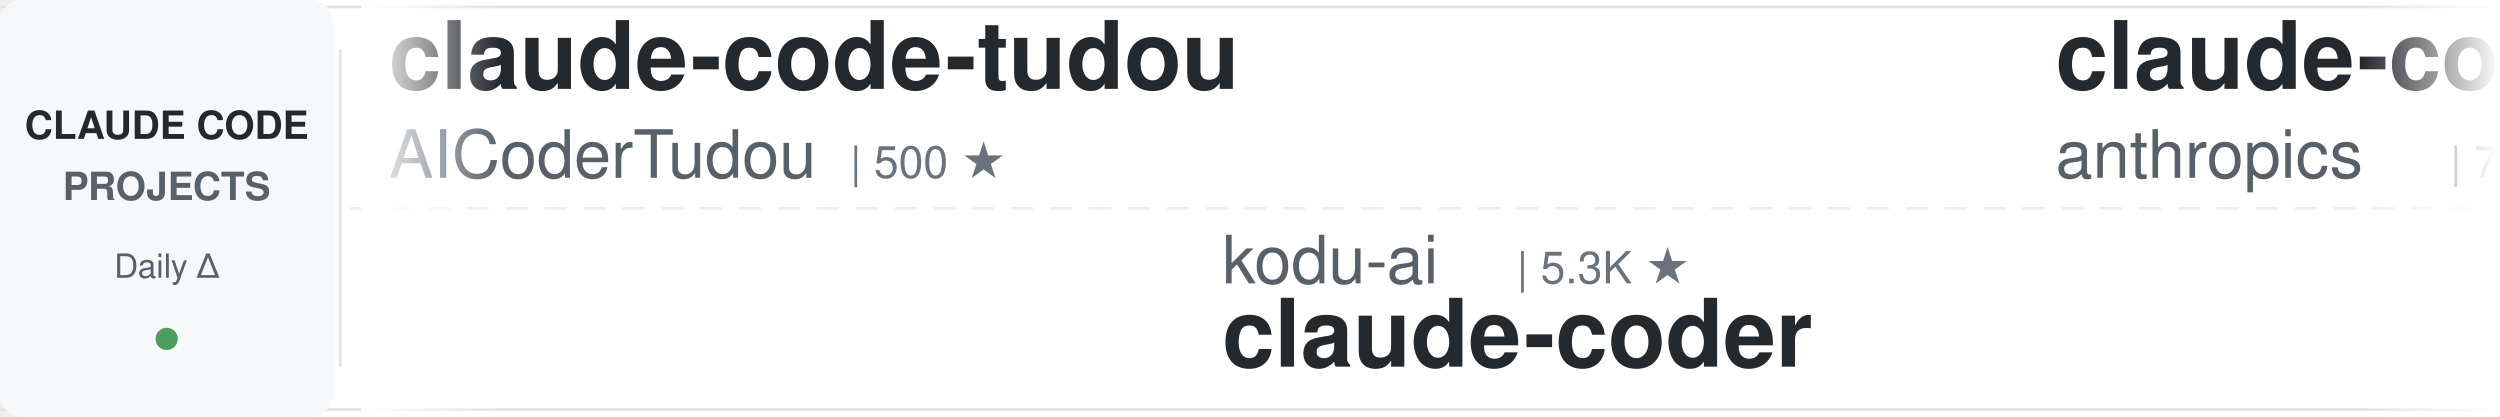
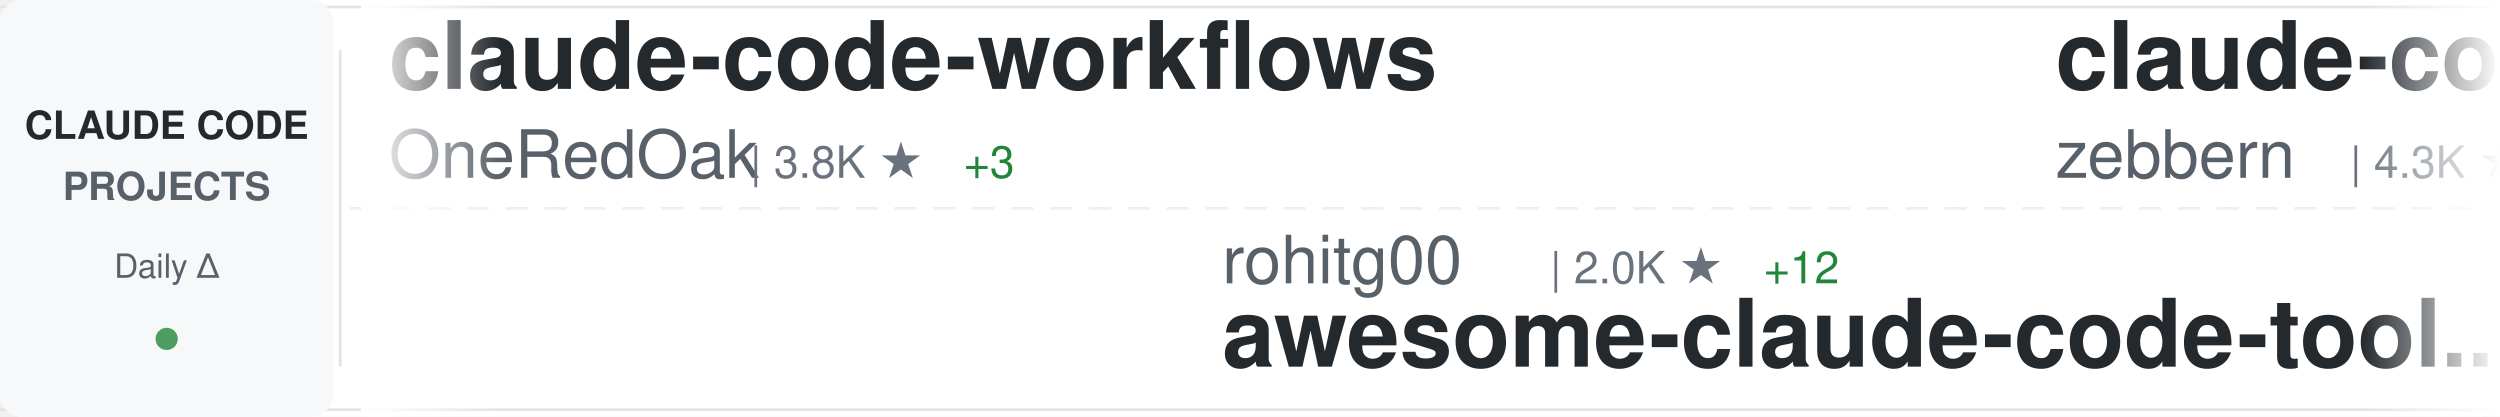
<svg xmlns="http://www.w3.org/2000/svg" width="900" height="150">
  <defs>
    <linearGradient id="awesomeLeftFade" x1="0%" y1="0%" x2="100%" y2="0%">
      <stop offset="0%" style="stop-color:#ffffff;stop-opacity:1" />
      <stop offset="100%" style="stop-color:#ffffff;stop-opacity:0" />
    </linearGradient>
    <linearGradient id="awesomeRightFade" x1="0%" y1="0%" x2="100%" y2="0%">
      <stop offset="0%" style="stop-color:#ffffff;stop-opacity:0" />
      <stop offset="100%" style="stop-color:#ffffff;stop-opacity:1" />
    </linearGradient>
  </defs>
  <rect width="900" height="150" fill="#ffffff" rx="8" />
  <rect x="0" y="2" width="900" height="1" fill="#e1e4e8" />
  <rect x="0" y="147" width="900" height="1" fill="#e1e4e8" />
  <line x1="0" y1="75" x2="900" y2="75" stroke="#e1e4e8" stroke-width="1" stroke-dasharray="8 6" opacity="0.6" />
  <rect x="0" y="0" width="120" height="150" fill="#f6f8fa" rx="8" />
  <text x="60" y="50" font-family="-apple-system, BlinkMacSystemFont, 'Segoe UI', Helvetica, Arial, sans-serif" font-size="14" font-weight="600" fill="#24292e" text-anchor="middle">CLAUDE CODE</text>
  <text x="60" y="72" font-family="-apple-system, BlinkMacSystemFont, 'Segoe UI', Helvetica, Arial, sans-serif" font-size="14" font-weight="600" fill="#586069" text-anchor="middle">PROJECTS</text>
  <text x="60" y="100" font-family="-apple-system, BlinkMacSystemFont, 'Segoe UI', Helvetica, Arial, sans-serif" font-size="12" font-weight="500" fill="#586069" text-anchor="middle">Daily Δ</text>
  <circle cx="60" cy="122" r="4" fill="#22863a" opacity="0.8" />
  <rect x="122" y="18" width="1" height="114" fill="#e1e4e8" />
  <clipPath id="awesomeTickerClip">
    <rect x="130" y="0" width="770" height="150" />
  </clipPath>
  <g clip-path="url(#awesomeTickerClip)">
    <g id="awesomeTickerItems">
      <animateTransform attributeName="transform" attributeType="XML" type="translate" from="0 0" to="-3000 0" dur="54s" repeatCount="indefinite" />
      <g transform="translate(0, 0)">
-         <text x="140" y="32" font-family="-apple-system, BlinkMacSystemFont, 'Segoe UI', Helvetica, Arial, sans-serif" font-size="34" font-weight="600" fill="#24292e">claude-code-tudou</text>
-         <text x="140" y="64" font-family="-apple-system, BlinkMacSystemFont, 'Segoe UI', Helvetica, Arial, sans-serif" font-size="24" font-weight="400" fill="#586069">AICoderTudou</text>
-         <text x="306" y="64" font-family="-apple-system, BlinkMacSystemFont, 'Segoe UI', Helvetica, Arial, sans-serif" font-size="16" font-weight="500" fill="#6a737d">| 500 ★</text>
+         <text x="140" y="32" font-family="-apple-system, BlinkMacSystemFont, 'Segoe UI', Helvetica, Arial, sans-serif" font-size="34" font-weight="600" fill="#24292e">claude-code-workflows</text>
+         <text x="140" y="64" font-family="-apple-system, BlinkMacSystemFont, 'Segoe UI', Helvetica, Arial, sans-serif" font-size="24" font-weight="400" fill="#586069">OneRedOak</text>
+         <text x="270" y="64" font-family="-apple-system, BlinkMacSystemFont, 'Segoe UI', Helvetica, Arial, sans-serif" font-size="16" font-weight="500" fill="#6a737d">| 3.8K ★</text>
+         <text x="347" y="64" font-family="-apple-system, BlinkMacSystemFont, 'Segoe UI', Helvetica, Arial, sans-serif" font-size="16" font-weight="500" fill="#22863a"> +3</text>
      </g>
      <g transform="translate(300, 0)">
-         <text x="140" y="102" font-family="-apple-system, BlinkMacSystemFont, 'Segoe UI', Helvetica, Arial, sans-serif" font-size="24" font-weight="400" fill="#586069">kodu-ai</text>
-         <text x="246" y="102" font-family="-apple-system, BlinkMacSystemFont, 'Segoe UI', Helvetica, Arial, sans-serif" font-size="16" font-weight="500" fill="#6a737d">| 5.3K ★</text>
-         <text x="140" y="132" font-family="-apple-system, BlinkMacSystemFont, 'Segoe UI', Helvetica, Arial, sans-serif" font-size="34" font-weight="600" fill="#24292e">claude-coder</text>
+         <text x="140" y="102" font-family="-apple-system, BlinkMacSystemFont, 'Segoe UI', Helvetica, Arial, sans-serif" font-size="24" font-weight="400" fill="#586069">rohitg00</text>
+         <text x="258" y="102" font-family="-apple-system, BlinkMacSystemFont, 'Segoe UI', Helvetica, Arial, sans-serif" font-size="16" font-weight="500" fill="#6a737d">| 2.0K ★</text>
+         <text x="335" y="102" font-family="-apple-system, BlinkMacSystemFont, 'Segoe UI', Helvetica, Arial, sans-serif" font-size="16" font-weight="500" fill="#22863a"> +12</text>
+         <text x="140" y="132" font-family="-apple-system, BlinkMacSystemFont, 'Segoe UI', Helvetica, Arial, sans-serif" font-size="34" font-weight="600" fill="#24292e">awesome-claude-code-tool...</text>
      </g>
      <g transform="translate(600, 0)">
-         <text x="140" y="32" font-family="-apple-system, BlinkMacSystemFont, 'Segoe UI', Helvetica, Arial, sans-serif" font-size="34" font-weight="600" fill="#24292e">claude-code-action</text>
-         <text x="140" y="64" font-family="-apple-system, BlinkMacSystemFont, 'Segoe UI', Helvetica, Arial, sans-serif" font-size="24" font-weight="400" fill="#586069">anthropics</text>
-         <text x="282" y="64" font-family="-apple-system, BlinkMacSystemFont, 'Segoe UI', Helvetica, Arial, sans-serif" font-size="16" font-weight="500" fill="#6a737d">| 7.9K ★</text>
-         <text x="359" y="64" font-family="-apple-system, BlinkMacSystemFont, 'Segoe UI', Helvetica, Arial, sans-serif" font-size="16" font-weight="500" fill="#22863a"> +14</text>
+         <text x="140" y="32" font-family="-apple-system, BlinkMacSystemFont, 'Segoe UI', Helvetica, Arial, sans-serif" font-size="34" font-weight="600" fill="#24292e">claude-code-guide</text>
+         <text x="140" y="64" font-family="-apple-system, BlinkMacSystemFont, 'Segoe UI', Helvetica, Arial, sans-serif" font-size="24" font-weight="400" fill="#586069">zebbern</text>
+         <text x="246" y="64" font-family="-apple-system, BlinkMacSystemFont, 'Segoe UI', Helvetica, Arial, sans-serif" font-size="16" font-weight="500" fill="#6a737d">| 4.3K ★</text>
+         <text x="323" y="64" font-family="-apple-system, BlinkMacSystemFont, 'Segoe UI', Helvetica, Arial, sans-serif" font-size="16" font-weight="500" fill="#22863a"> +21</text>
      </g>
      <g transform="translate(900, 0)">
-         <text x="140" y="102" font-family="-apple-system, BlinkMacSystemFont, 'Segoe UI', Helvetica, Arial, sans-serif" font-size="24" font-weight="400" fill="#586069">ding113</text>
-         <text x="246" y="102" font-family="-apple-system, BlinkMacSystemFont, 'Segoe UI', Helvetica, Arial, sans-serif" font-size="16" font-weight="500" fill="#6a737d">| 3.0K ★</text>
-         <text x="323" y="102" font-family="-apple-system, BlinkMacSystemFont, 'Segoe UI', Helvetica, Arial, sans-serif" font-size="16" font-weight="500" fill="#22863a"> +11</text>
-         <text x="140" y="132" font-family="-apple-system, BlinkMacSystemFont, 'Segoe UI', Helvetica, Arial, sans-serif" font-size="34" font-weight="600" fill="#24292e">claude-code-hub</text>
+         <text x="140" y="102" font-family="-apple-system, BlinkMacSystemFont, 'Segoe UI', Helvetica, Arial, sans-serif" font-size="24" font-weight="400" fill="#586069">Donchitos</text>
+         <text x="270" y="102" font-family="-apple-system, BlinkMacSystemFont, 'Segoe UI', Helvetica, Arial, sans-serif" font-size="16" font-weight="500" fill="#6a737d">| 21.3K ★</text>
+         <text x="356" y="102" font-family="-apple-system, BlinkMacSystemFont, 'Segoe UI', Helvetica, Arial, sans-serif" font-size="16" font-weight="500" fill="#22863a"> +95</text>
+         <text x="140" y="132" font-family="-apple-system, BlinkMacSystemFont, 'Segoe UI', Helvetica, Arial, sans-serif" font-size="34" font-weight="600" fill="#24292e">Claude-Code-Game-Studios</text>
      </g>
      <g transform="translate(1200, 0)">
-         <text x="140" y="32" font-family="-apple-system, BlinkMacSystemFont, 'Segoe UI', Helvetica, Arial, sans-serif" font-size="34" font-weight="600" fill="#24292e">claude-code-router</text>
-         <text x="140" y="64" font-family="-apple-system, BlinkMacSystemFont, 'Segoe UI', Helvetica, Arial, sans-serif" font-size="24" font-weight="400" fill="#586069">musistudio</text>
-         <text x="282" y="64" font-family="-apple-system, BlinkMacSystemFont, 'Segoe UI', Helvetica, Arial, sans-serif" font-size="16" font-weight="500" fill="#6a737d">| 34.8K ★</text>
-         <text x="368" y="64" font-family="-apple-system, BlinkMacSystemFont, 'Segoe UI', Helvetica, Arial, sans-serif" font-size="16" font-weight="500" fill="#22863a"> +36</text>
+         <text x="140" y="32" font-family="-apple-system, BlinkMacSystemFont, 'Segoe UI', Helvetica, Arial, sans-serif" font-size="34" font-weight="600" fill="#24292e">skills</text>
+         <text x="140" y="64" font-family="-apple-system, BlinkMacSystemFont, 'Segoe UI', Helvetica, Arial, sans-serif" font-size="24" font-weight="400" fill="#586069">anthropics</text>
+         <text x="282" y="64" font-family="-apple-system, BlinkMacSystemFont, 'Segoe UI', Helvetica, Arial, sans-serif" font-size="16" font-weight="500" fill="#6a737d">| 148.9K ★</text>
+         <text x="377" y="64" font-family="-apple-system, BlinkMacSystemFont, 'Segoe UI', Helvetica, Arial, sans-serif" font-size="16" font-weight="500" fill="#22863a"> +472</text>
      </g>
      <g transform="translate(1500, 0)">
-         <text x="140" y="102" font-family="-apple-system, BlinkMacSystemFont, 'Segoe UI', Helvetica, Arial, sans-serif" font-size="24" font-weight="400" fill="#586069">777genius</text>
-         <text x="270" y="102" font-family="-apple-system, BlinkMacSystemFont, 'Segoe UI', Helvetica, Arial, sans-serif" font-size="16" font-weight="500" fill="#6a737d">| 914 ★</text>
-         <text x="140" y="132" font-family="-apple-system, BlinkMacSystemFont, 'Segoe UI', Helvetica, Arial, sans-serif" font-size="34" font-weight="600" fill="#24292e">claude-code-source-code</text>
+         <text x="140" y="102" font-family="-apple-system, BlinkMacSystemFont, 'Segoe UI', Helvetica, Arial, sans-serif" font-size="24" font-weight="400" fill="#586069">repowise-dev</text>
+         <text x="306" y="102" font-family="-apple-system, BlinkMacSystemFont, 'Segoe UI', Helvetica, Arial, sans-serif" font-size="16" font-weight="500" fill="#6a737d">| 1.1K ★</text>
+         <text x="140" y="132" font-family="-apple-system, BlinkMacSystemFont, 'Segoe UI', Helvetica, Arial, sans-serif" font-size="34" font-weight="600" fill="#24292e">claude-code-prompts</text>
      </g>
      <g transform="translate(1800, 0)">
-         <text x="140" y="32" font-family="-apple-system, BlinkMacSystemFont, 'Segoe UI', Helvetica, Arial, sans-serif" font-size="34" font-weight="600" fill="#24292e">claude-code-telegram</text>
-         <text x="140" y="64" font-family="-apple-system, BlinkMacSystemFont, 'Segoe UI', Helvetica, Arial, sans-serif" font-size="24" font-weight="400" fill="#586069">RichardAtCT</text>
-         <text x="294" y="64" font-family="-apple-system, BlinkMacSystemFont, 'Segoe UI', Helvetica, Arial, sans-serif" font-size="16" font-weight="500" fill="#6a737d">| 2.7K ★</text>
+         <text x="140" y="32" font-family="-apple-system, BlinkMacSystemFont, 'Segoe UI', Helvetica, Arial, sans-serif" font-size="34" font-weight="600" fill="#24292e">claude-code-source-build</text>
+         <text x="140" y="64" font-family="-apple-system, BlinkMacSystemFont, 'Segoe UI', Helvetica, Arial, sans-serif" font-size="24" font-weight="400" fill="#586069">andrew-kramer-inno</text>
+         <text x="378" y="64" font-family="-apple-system, BlinkMacSystemFont, 'Segoe UI', Helvetica, Arial, sans-serif" font-size="16" font-weight="500" fill="#6a737d">| 592 ★</text>
      </g>
      <g transform="translate(2100, 0)">
-         <text x="140" y="102" font-family="-apple-system, BlinkMacSystemFont, 'Segoe UI', Helvetica, Arial, sans-serif" font-size="24" font-weight="400" fill="#586069">lst97</text>
-         <text x="222" y="102" font-family="-apple-system, BlinkMacSystemFont, 'Segoe UI', Helvetica, Arial, sans-serif" font-size="16" font-weight="500" fill="#6a737d">| 1.6K ★</text>
-         <text x="140" y="132" font-family="-apple-system, BlinkMacSystemFont, 'Segoe UI', Helvetica, Arial, sans-serif" font-size="34" font-weight="600" fill="#24292e">claude-code-sub-agents</text>
+         <text x="140" y="102" font-family="-apple-system, BlinkMacSystemFont, 'Segoe UI', Helvetica, Arial, sans-serif" font-size="24" font-weight="400" fill="#586069">Yeachan-Heo</text>
+         <text x="294" y="102" font-family="-apple-system, BlinkMacSystemFont, 'Segoe UI', Helvetica, Arial, sans-serif" font-size="16" font-weight="500" fill="#6a737d">| 36.1K ★</text>
+         <text x="380" y="102" font-family="-apple-system, BlinkMacSystemFont, 'Segoe UI', Helvetica, Arial, sans-serif" font-size="16" font-weight="500" fill="#22863a"> +79</text>
+         <text x="140" y="132" font-family="-apple-system, BlinkMacSystemFont, 'Segoe UI', Helvetica, Arial, sans-serif" font-size="34" font-weight="600" fill="#24292e">oh-my-claudecode</text>
      </g>
      <g transform="translate(2400, 0)">
        <text x="140" y="32" font-family="-apple-system, BlinkMacSystemFont, 'Segoe UI', Helvetica, Arial, sans-serif" font-size="34" font-weight="600" fill="#24292e">claude-code-guide</text>
        <text x="140" y="64" font-family="-apple-system, BlinkMacSystemFont, 'Segoe UI', Helvetica, Arial, sans-serif" font-size="24" font-weight="400" fill="#586069">Cranot</text>
        <text x="234" y="64" font-family="-apple-system, BlinkMacSystemFont, 'Segoe UI', Helvetica, Arial, sans-serif" font-size="16" font-weight="500" fill="#6a737d">| 2.8K ★</text>
        <text x="311" y="64" font-family="-apple-system, BlinkMacSystemFont, 'Segoe UI', Helvetica, Arial, sans-serif" font-size="16" font-weight="500" fill="#22863a"> +1</text>
      </g>
      <g transform="translate(2700, 0)">
-         <text x="140" y="102" font-family="-apple-system, BlinkMacSystemFont, 'Segoe UI', Helvetica, Arial, sans-serif" font-size="24" font-weight="400" fill="#586069">Yeachan-Heo</text>
-         <text x="294" y="102" font-family="-apple-system, BlinkMacSystemFont, 'Segoe UI', Helvetica, Arial, sans-serif" font-size="16" font-weight="500" fill="#6a737d">| 36.1K ★</text>
-         <text x="380" y="102" font-family="-apple-system, BlinkMacSystemFont, 'Segoe UI', Helvetica, Arial, sans-serif" font-size="16" font-weight="500" fill="#22863a"> +77</text>
-         <text x="140" y="132" font-family="-apple-system, BlinkMacSystemFont, 'Segoe UI', Helvetica, Arial, sans-serif" font-size="34" font-weight="600" fill="#24292e">oh-my-claudecode</text>
+         <text x="140" y="102" font-family="-apple-system, BlinkMacSystemFont, 'Segoe UI', Helvetica, Arial, sans-serif" font-size="24" font-weight="400" fill="#586069">lst97</text>
+         <text x="222" y="102" font-family="-apple-system, BlinkMacSystemFont, 'Segoe UI', Helvetica, Arial, sans-serif" font-size="16" font-weight="500" fill="#6a737d">| 1.6K ★</text>
+         <text x="140" y="132" font-family="-apple-system, BlinkMacSystemFont, 'Segoe UI', Helvetica, Arial, sans-serif" font-size="34" font-weight="600" fill="#24292e">claude-code-sub-agents</text>
      </g>
      <g transform="translate(3000, 0)">
-         <text x="140" y="32" font-family="-apple-system, BlinkMacSystemFont, 'Segoe UI', Helvetica, Arial, sans-serif" font-size="34" font-weight="600" fill="#24292e">claude-code-tudou</text>
-         <text x="140" y="64" font-family="-apple-system, BlinkMacSystemFont, 'Segoe UI', Helvetica, Arial, sans-serif" font-size="24" font-weight="400" fill="#586069">AICoderTudou</text>
-         <text x="306" y="64" font-family="-apple-system, BlinkMacSystemFont, 'Segoe UI', Helvetica, Arial, sans-serif" font-size="16" font-weight="500" fill="#6a737d">| 500 ★</text>
+         <text x="140" y="32" font-family="-apple-system, BlinkMacSystemFont, 'Segoe UI', Helvetica, Arial, sans-serif" font-size="34" font-weight="600" fill="#24292e">claude-code-workflows</text>
+         <text x="140" y="64" font-family="-apple-system, BlinkMacSystemFont, 'Segoe UI', Helvetica, Arial, sans-serif" font-size="24" font-weight="400" fill="#586069">OneRedOak</text>
+         <text x="270" y="64" font-family="-apple-system, BlinkMacSystemFont, 'Segoe UI', Helvetica, Arial, sans-serif" font-size="16" font-weight="500" fill="#6a737d">| 3.8K ★</text>
+         <text x="347" y="64" font-family="-apple-system, BlinkMacSystemFont, 'Segoe UI', Helvetica, Arial, sans-serif" font-size="16" font-weight="500" fill="#22863a"> +3</text>
      </g>
      <g transform="translate(3300, 0)">
-         <text x="140" y="102" font-family="-apple-system, BlinkMacSystemFont, 'Segoe UI', Helvetica, Arial, sans-serif" font-size="24" font-weight="400" fill="#586069">kodu-ai</text>
-         <text x="246" y="102" font-family="-apple-system, BlinkMacSystemFont, 'Segoe UI', Helvetica, Arial, sans-serif" font-size="16" font-weight="500" fill="#6a737d">| 5.3K ★</text>
-         <text x="140" y="132" font-family="-apple-system, BlinkMacSystemFont, 'Segoe UI', Helvetica, Arial, sans-serif" font-size="34" font-weight="600" fill="#24292e">claude-coder</text>
+         <text x="140" y="102" font-family="-apple-system, BlinkMacSystemFont, 'Segoe UI', Helvetica, Arial, sans-serif" font-size="24" font-weight="400" fill="#586069">rohitg00</text>
+         <text x="258" y="102" font-family="-apple-system, BlinkMacSystemFont, 'Segoe UI', Helvetica, Arial, sans-serif" font-size="16" font-weight="500" fill="#6a737d">| 2.0K ★</text>
+         <text x="335" y="102" font-family="-apple-system, BlinkMacSystemFont, 'Segoe UI', Helvetica, Arial, sans-serif" font-size="16" font-weight="500" fill="#22863a"> +12</text>
+         <text x="140" y="132" font-family="-apple-system, BlinkMacSystemFont, 'Segoe UI', Helvetica, Arial, sans-serif" font-size="34" font-weight="600" fill="#24292e">awesome-claude-code-tool...</text>
      </g>
      <g transform="translate(3600, 0)">
-         <text x="140" y="32" font-family="-apple-system, BlinkMacSystemFont, 'Segoe UI', Helvetica, Arial, sans-serif" font-size="34" font-weight="600" fill="#24292e">claude-code-action</text>
-         <text x="140" y="64" font-family="-apple-system, BlinkMacSystemFont, 'Segoe UI', Helvetica, Arial, sans-serif" font-size="24" font-weight="400" fill="#586069">anthropics</text>
-         <text x="282" y="64" font-family="-apple-system, BlinkMacSystemFont, 'Segoe UI', Helvetica, Arial, sans-serif" font-size="16" font-weight="500" fill="#6a737d">| 7.9K ★</text>
-         <text x="359" y="64" font-family="-apple-system, BlinkMacSystemFont, 'Segoe UI', Helvetica, Arial, sans-serif" font-size="16" font-weight="500" fill="#22863a"> +14</text>
+         <text x="140" y="32" font-family="-apple-system, BlinkMacSystemFont, 'Segoe UI', Helvetica, Arial, sans-serif" font-size="34" font-weight="600" fill="#24292e">claude-code-guide</text>
+         <text x="140" y="64" font-family="-apple-system, BlinkMacSystemFont, 'Segoe UI', Helvetica, Arial, sans-serif" font-size="24" font-weight="400" fill="#586069">zebbern</text>
+         <text x="246" y="64" font-family="-apple-system, BlinkMacSystemFont, 'Segoe UI', Helvetica, Arial, sans-serif" font-size="16" font-weight="500" fill="#6a737d">| 4.3K ★</text>
+         <text x="323" y="64" font-family="-apple-system, BlinkMacSystemFont, 'Segoe UI', Helvetica, Arial, sans-serif" font-size="16" font-weight="500" fill="#22863a"> +21</text>
      </g>
      <g transform="translate(3900, 0)">
-         <text x="140" y="102" font-family="-apple-system, BlinkMacSystemFont, 'Segoe UI', Helvetica, Arial, sans-serif" font-size="24" font-weight="400" fill="#586069">ding113</text>
-         <text x="246" y="102" font-family="-apple-system, BlinkMacSystemFont, 'Segoe UI', Helvetica, Arial, sans-serif" font-size="16" font-weight="500" fill="#6a737d">| 3.0K ★</text>
-         <text x="323" y="102" font-family="-apple-system, BlinkMacSystemFont, 'Segoe UI', Helvetica, Arial, sans-serif" font-size="16" font-weight="500" fill="#22863a"> +11</text>
-         <text x="140" y="132" font-family="-apple-system, BlinkMacSystemFont, 'Segoe UI', Helvetica, Arial, sans-serif" font-size="34" font-weight="600" fill="#24292e">claude-code-hub</text>
+         <text x="140" y="102" font-family="-apple-system, BlinkMacSystemFont, 'Segoe UI', Helvetica, Arial, sans-serif" font-size="24" font-weight="400" fill="#586069">Donchitos</text>
+         <text x="270" y="102" font-family="-apple-system, BlinkMacSystemFont, 'Segoe UI', Helvetica, Arial, sans-serif" font-size="16" font-weight="500" fill="#6a737d">| 21.3K ★</text>
+         <text x="356" y="102" font-family="-apple-system, BlinkMacSystemFont, 'Segoe UI', Helvetica, Arial, sans-serif" font-size="16" font-weight="500" fill="#22863a"> +95</text>
+         <text x="140" y="132" font-family="-apple-system, BlinkMacSystemFont, 'Segoe UI', Helvetica, Arial, sans-serif" font-size="34" font-weight="600" fill="#24292e">Claude-Code-Game-Studios</text>
      </g>
    </g>
  </g>
  <rect x="130" y="0" width="50" height="150" fill="url(#awesomeLeftFade)" />
  <rect x="850" y="0" width="50" height="150" fill="url(#awesomeRightFade)" />
</svg>
